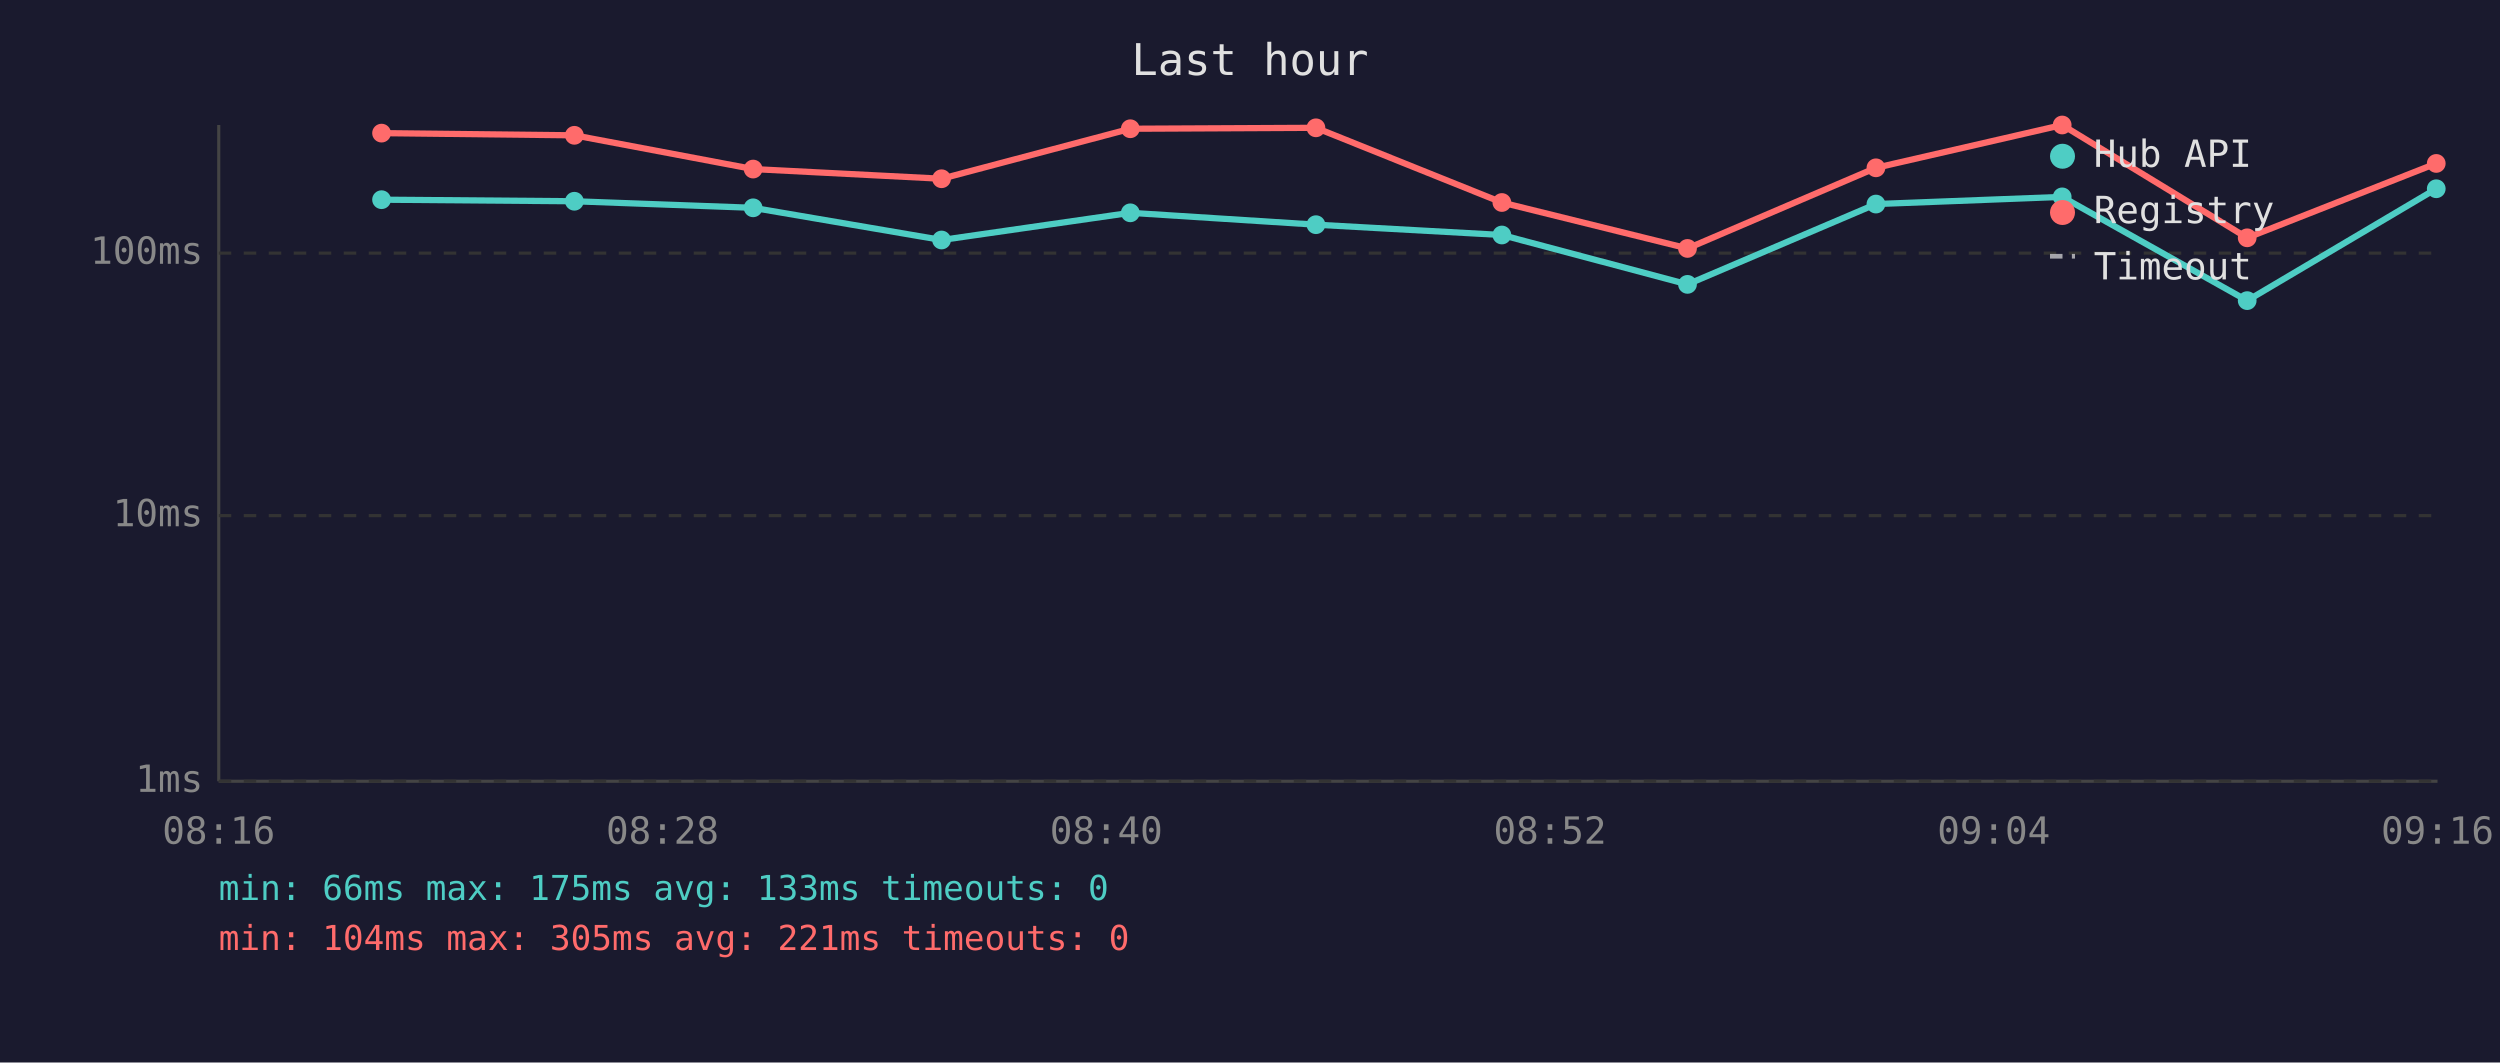
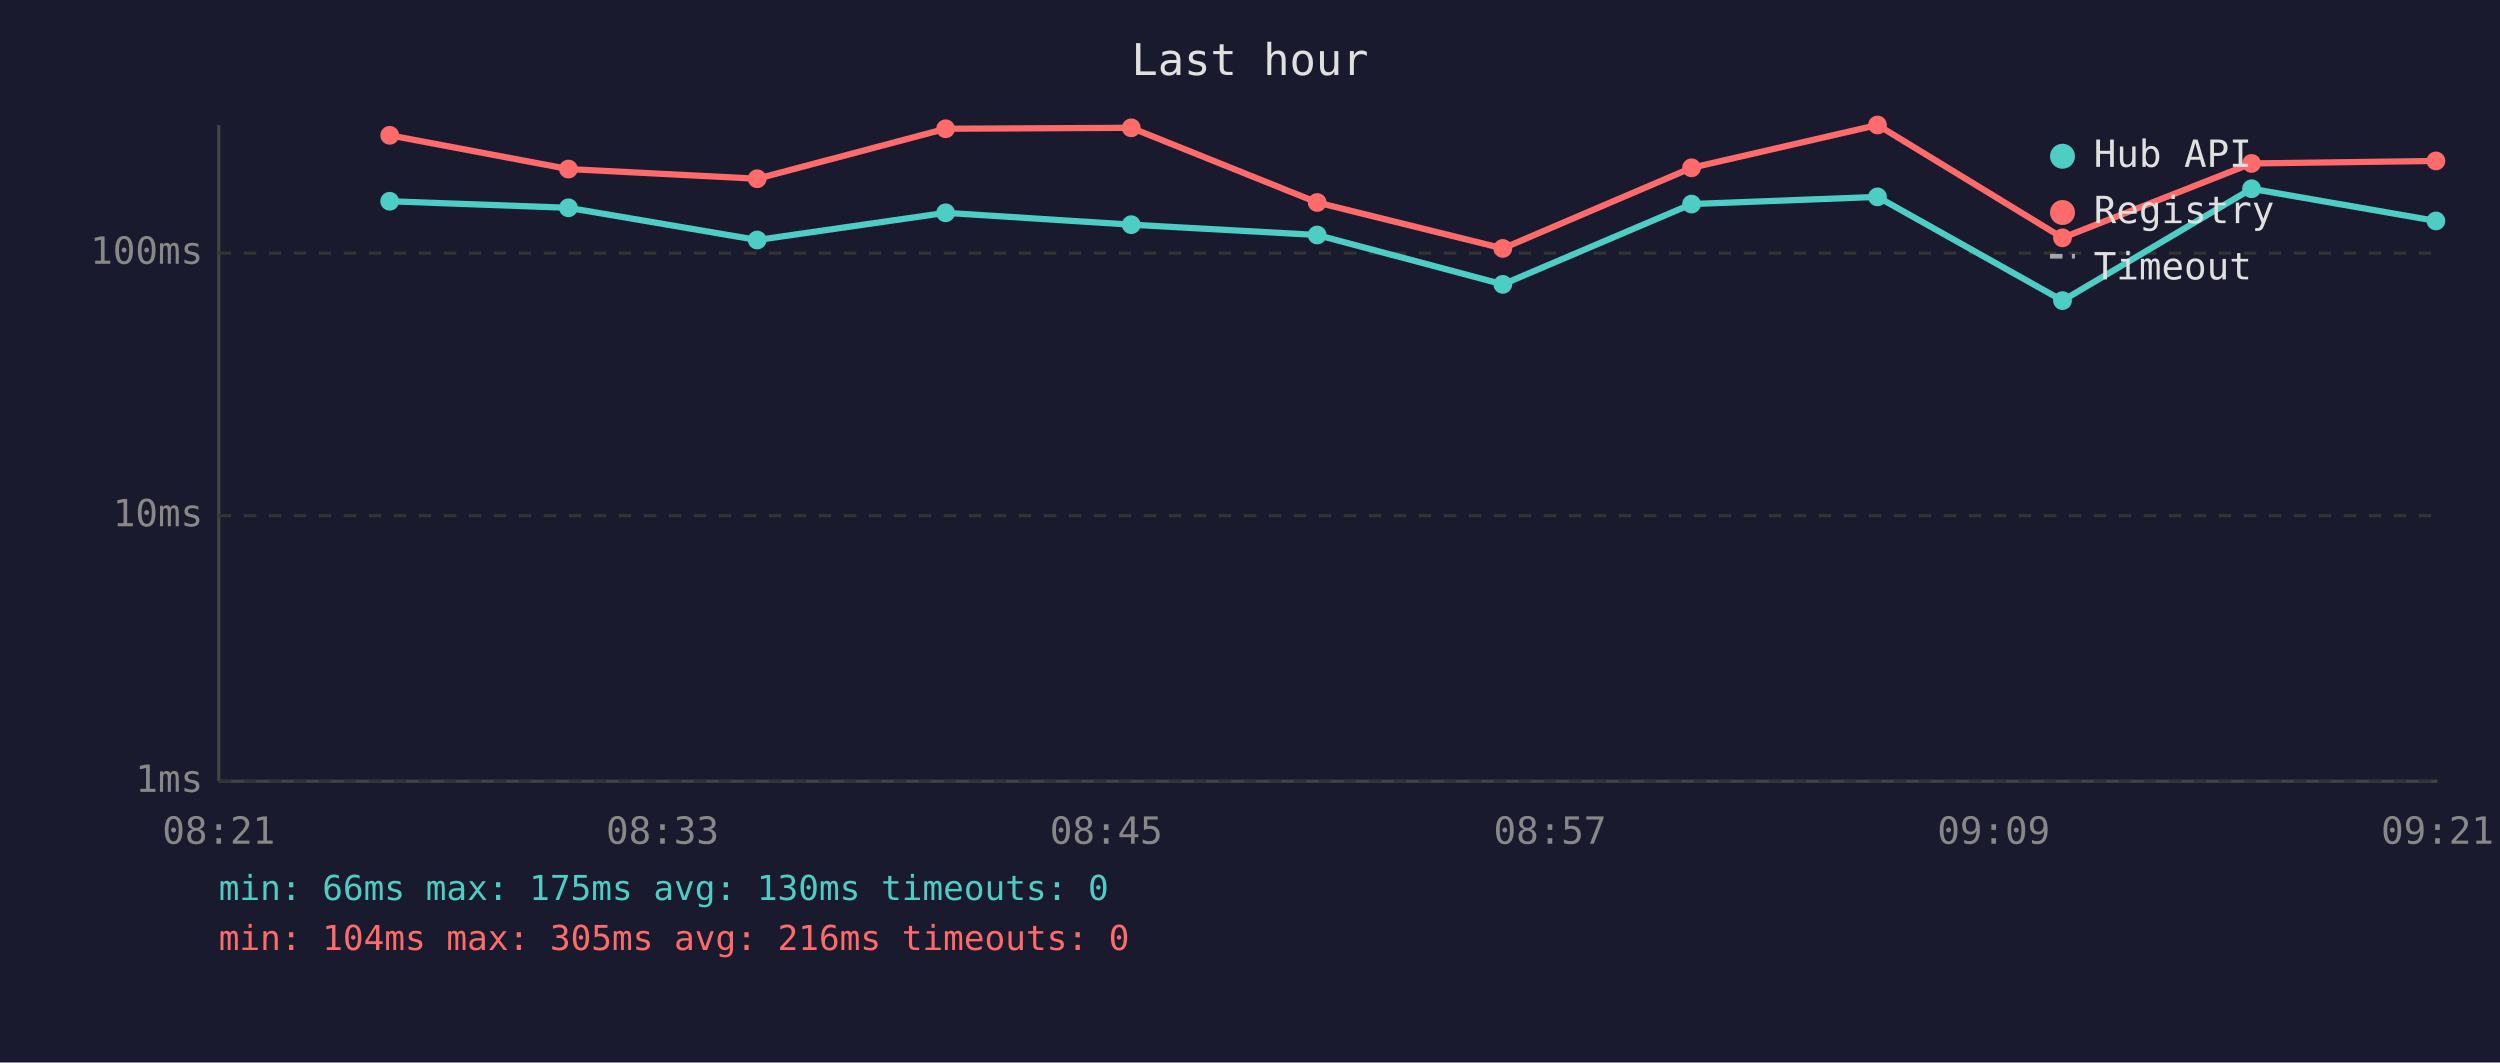
<svg xmlns="http://www.w3.org/2000/svg" viewBox="0 0 800 340" font-family="monospace" font-size="12">
  <rect width="800" height="340" fill="#1a1a2e" />
  <text x="400" y="24" fill="#e0e0e0" font-size="14" text-anchor="middle">Last hour</text>
  <line x1="70" y1="40" x2="70" y2="250" stroke="#444" stroke-width="1" />
  <line x1="70" y1="250" x2="780" y2="250" stroke="#444" stroke-width="1" />
  <line x1="70" y1="250" x2="780" y2="250" stroke="#333" stroke-width="1" stroke-dasharray="4" />
  <text x="65" y="250" fill="#888" text-anchor="end" dominant-baseline="middle">1ms</text>
  <line x1="70" y1="165" x2="780" y2="165" stroke="#333" stroke-width="1" stroke-dasharray="4" />
  <text x="65" y="165" fill="#888" text-anchor="end" dominant-baseline="middle">10ms</text>
  <line x1="70" y1="81" x2="780" y2="81" stroke="#333" stroke-width="1" stroke-dasharray="4" />
  <text x="65" y="81" fill="#888" text-anchor="end" dominant-baseline="middle">100ms</text>
-   <text x="70" y="270" fill="#888" text-anchor="middle">08:16</text>
-   <text x="212" y="270" fill="#888" text-anchor="middle">08:28</text>
-   <text x="354" y="270" fill="#888" text-anchor="middle">08:40</text>
-   <text x="496" y="270" fill="#888" text-anchor="middle">08:52</text>
-   <text x="638" y="270" fill="#888" text-anchor="middle">09:04</text>
-   <text x="780" y="270" fill="#888" text-anchor="middle">09:16</text>
-   <polyline points="122.1,63.9 183.8,64.4 241.0,66.5 301.3,76.8 361.7,68.1 421.1,71.9 480.6,75.2 540.0,91.0 600.3,65.3 659.9,63.0 719.1,96.2 779.6,60.4" fill="none" stroke="#4ecdc4" stroke-width="2" opacity="1" />
-   <circle cx="122.1" cy="63.9" r="3" fill="#4ecdc4" />
-   <circle cx="183.8" cy="64.4" r="3" fill="#4ecdc4" />
-   <circle cx="241.0" cy="66.5" r="3" fill="#4ecdc4" />
-   <circle cx="301.3" cy="76.8" r="3" fill="#4ecdc4" />
-   <circle cx="361.7" cy="68.1" r="3" fill="#4ecdc4" />
-   <circle cx="421.1" cy="71.9" r="3" fill="#4ecdc4" />
-   <circle cx="480.6" cy="75.2" r="3" fill="#4ecdc4" />
-   <circle cx="540.0" cy="91.0" r="3" fill="#4ecdc4" />
-   <circle cx="600.3" cy="65.3" r="3" fill="#4ecdc4" />
-   <circle cx="659.9" cy="63.0" r="3" fill="#4ecdc4" />
-   <circle cx="719.1" cy="96.2" r="3" fill="#4ecdc4" />
-   <circle cx="779.6" cy="60.4" r="3" fill="#4ecdc4" />
-   <polyline points="122.1,42.6 183.8,43.3 241.0,54.1 301.3,57.2 361.7,41.2 421.1,40.9 480.6,64.8 540.0,79.5 600.3,53.7 659.9,40.0 719.1,76.1 779.6,52.3" fill="none" stroke="#ff6b6b" stroke-width="2" opacity="1" />
-   <circle cx="122.1" cy="42.6" r="3" fill="#ff6b6b" />
-   <circle cx="183.8" cy="43.3" r="3" fill="#ff6b6b" />
-   <circle cx="241.0" cy="54.1" r="3" fill="#ff6b6b" />
-   <circle cx="301.3" cy="57.2" r="3" fill="#ff6b6b" />
-   <circle cx="361.7" cy="41.2" r="3" fill="#ff6b6b" />
-   <circle cx="421.1" cy="40.9" r="3" fill="#ff6b6b" />
-   <circle cx="480.6" cy="64.8" r="3" fill="#ff6b6b" />
-   <circle cx="540.0" cy="79.5" r="3" fill="#ff6b6b" />
-   <circle cx="600.3" cy="53.7" r="3" fill="#ff6b6b" />
-   <circle cx="659.9" cy="40.0" r="3" fill="#ff6b6b" />
-   <circle cx="719.1" cy="76.1" r="3" fill="#ff6b6b" />
-   <circle cx="779.6" cy="52.3" r="3" fill="#ff6b6b" />
+   <text x="70" y="270" fill="#888" text-anchor="middle">08:21</text>
+   <text x="212" y="270" fill="#888" text-anchor="middle">08:33</text>
+   <text x="354" y="270" fill="#888" text-anchor="middle">08:45</text>
+   <text x="496" y="270" fill="#888" text-anchor="middle">08:57</text>
+   <text x="638" y="270" fill="#888" text-anchor="middle">09:09</text>
+   <text x="780" y="270" fill="#888" text-anchor="middle">09:21</text>
+   <polyline points="124.7,64.4 181.9,66.5 242.3,76.8 302.6,68.1 362.0,71.9 421.5,75.2 480.9,91.0 541.3,65.3 600.8,63.0 660.0,96.2 720.5,60.4 779.5,70.7" fill="none" stroke="#4ecdc4" stroke-width="2" opacity="1" />
+   <circle cx="124.7" cy="64.4" r="3" fill="#4ecdc4" />
+   <circle cx="181.9" cy="66.5" r="3" fill="#4ecdc4" />
+   <circle cx="242.3" cy="76.8" r="3" fill="#4ecdc4" />
+   <circle cx="302.6" cy="68.1" r="3" fill="#4ecdc4" />
+   <circle cx="362.0" cy="71.9" r="3" fill="#4ecdc4" />
+   <circle cx="421.5" cy="75.2" r="3" fill="#4ecdc4" />
+   <circle cx="480.9" cy="91.0" r="3" fill="#4ecdc4" />
+   <circle cx="541.3" cy="65.3" r="3" fill="#4ecdc4" />
+   <circle cx="600.8" cy="63.0" r="3" fill="#4ecdc4" />
+   <circle cx="660.0" cy="96.2" r="3" fill="#4ecdc4" />
+   <circle cx="720.5" cy="60.4" r="3" fill="#4ecdc4" />
+   <circle cx="779.5" cy="70.7" r="3" fill="#4ecdc4" />
+   <polyline points="124.7,43.3 181.9,54.1 242.3,57.2 302.6,41.2 362.0,40.9 421.5,64.8 480.9,79.5 541.3,53.7 600.8,40.0 660.0,76.1 720.5,52.3 779.5,51.5" fill="none" stroke="#ff6b6b" stroke-width="2" opacity="1" />
+   <circle cx="124.7" cy="43.3" r="3" fill="#ff6b6b" />
+   <circle cx="181.9" cy="54.1" r="3" fill="#ff6b6b" />
+   <circle cx="242.3" cy="57.2" r="3" fill="#ff6b6b" />
+   <circle cx="302.6" cy="41.2" r="3" fill="#ff6b6b" />
+   <circle cx="362.0" cy="40.9" r="3" fill="#ff6b6b" />
+   <circle cx="421.5" cy="64.8" r="3" fill="#ff6b6b" />
+   <circle cx="480.9" cy="79.5" r="3" fill="#ff6b6b" />
+   <circle cx="541.3" cy="53.7" r="3" fill="#ff6b6b" />
+   <circle cx="600.8" cy="40.0" r="3" fill="#ff6b6b" />
+   <circle cx="660.0" cy="76.1" r="3" fill="#ff6b6b" />
+   <circle cx="720.5" cy="52.3" r="3" fill="#ff6b6b" />
+   <circle cx="779.5" cy="51.5" r="3" fill="#ff6b6b" />
  <circle cx="660" cy="50" r="4" fill="#4ecdc4" />
  <text x="670" y="50" fill="#e0e0e0" dominant-baseline="middle">Hub API</text>
  <circle cx="660" cy="68" r="4" fill="#ff6b6b" />
  <text x="670" y="68" fill="#e0e0e0" dominant-baseline="middle">Registry</text>
  <line x1="656" y1="82" x2="664" y2="82" stroke="#e0e0e0" stroke-width="1.5" stroke-dasharray="4,3" opacity="0.7" />
  <text x="670" y="86" fill="#e0e0e0" dominant-baseline="middle">Timeout</text>
-   <text x="70" y="288" fill="#4ecdc4" font-size="11">min: 66ms  max: 175ms  avg: 133ms  timeouts: 0</text>
-   <text x="70" y="304" fill="#ff6b6b" font-size="11">min: 104ms  max: 305ms  avg: 221ms  timeouts: 0</text>
+   <text x="70" y="288" fill="#4ecdc4" font-size="11">min: 66ms  max: 175ms  avg: 130ms  timeouts: 0</text>
+   <text x="70" y="304" fill="#ff6b6b" font-size="11">min: 104ms  max: 305ms  avg: 216ms  timeouts: 0</text>
</svg>
